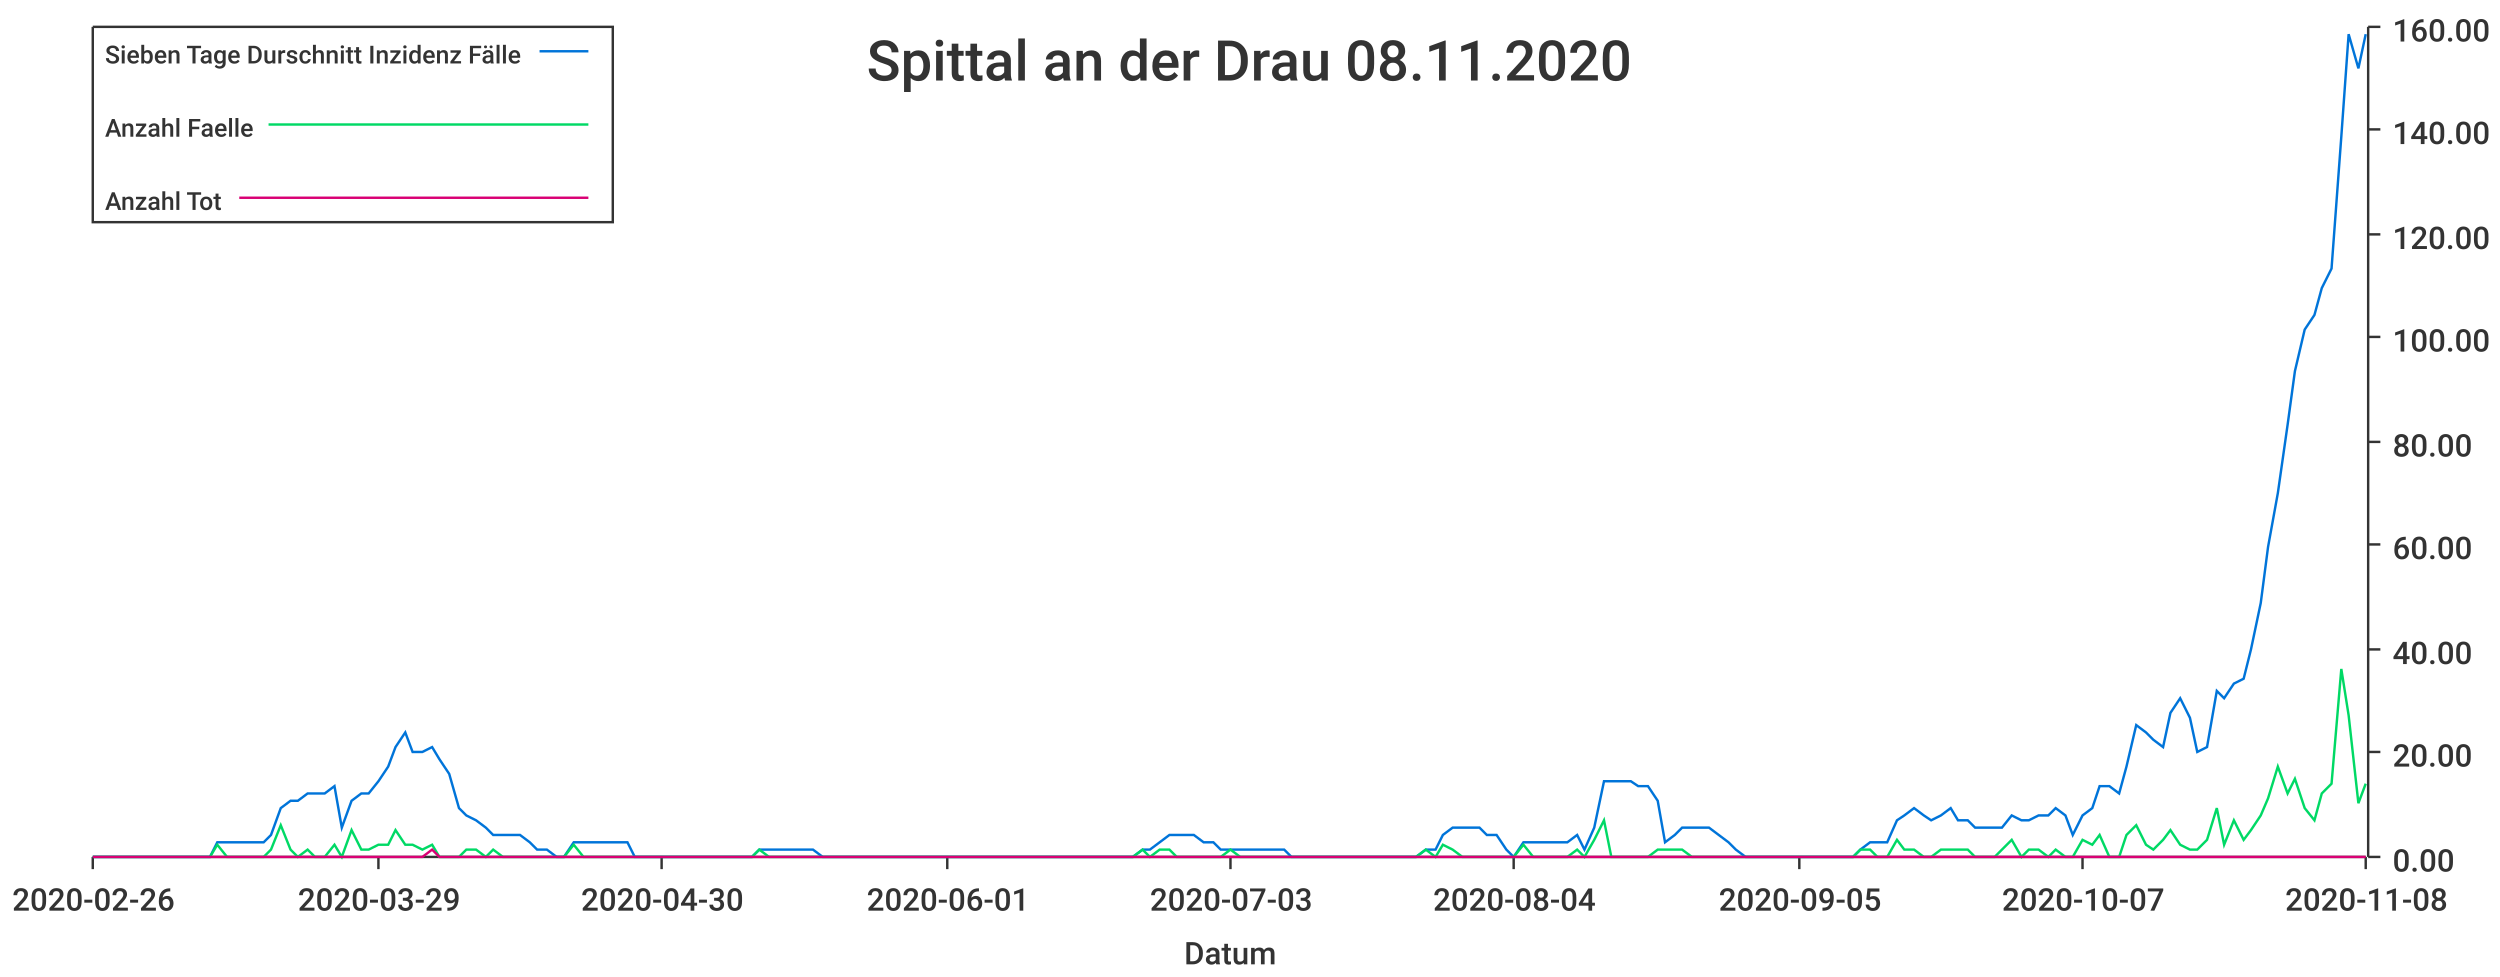
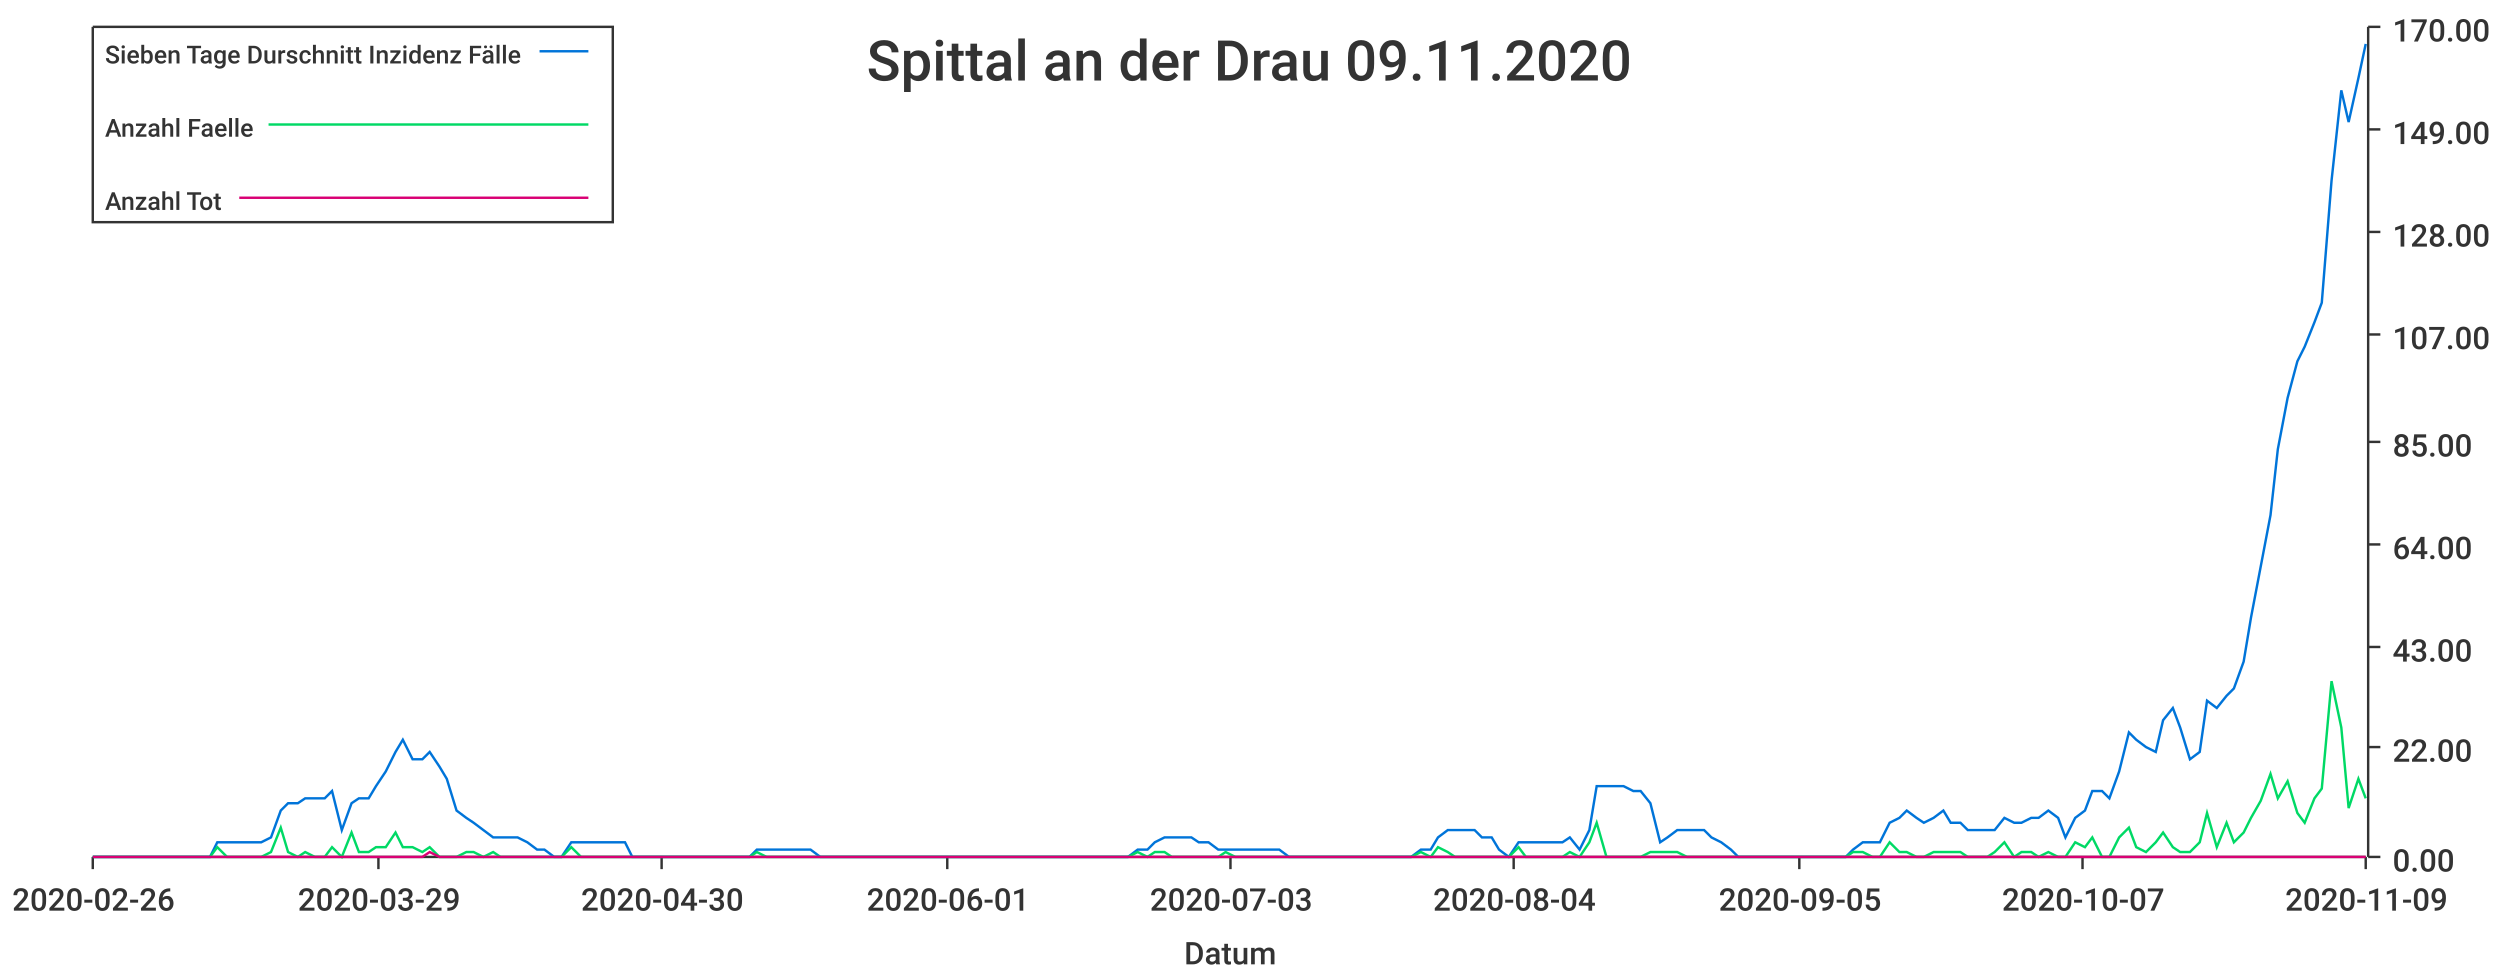
<svg xmlns="http://www.w3.org/2000/svg" width="1024" height="400">\n<path d="M 0 0 L 1024 0 L 1024 400 L 0 400 L 0 0" style="stroke-width:0;stroke:rgba(255,255,255,1.0);fill:rgba(255,255,255,1.0)" />
  <path d="M 38 11 L 969 11 L 969 351 L 38 351 L 38 11" style="stroke-width:0;stroke:rgba(255,255,255,1.0);fill:rgba(255,255,255,1.0)" />
  <path d="M 38 351 L 969 351" style="stroke-width:1;stroke:rgba(51,51,51,1.0);fill:none" />
  <path d="M 38 351 L 38 356" style="stroke-width:1;stroke:rgba(51,51,51,1.0);fill:none" />
  <text x="5" y="373" style="stroke-width:0;stroke:none;fill:rgba(51,51,51,1.0);font-size:12.8px;font-family:'Roboto Medium',sans-serif">2020-02-26</text>
  <path d="M 155 351 L 155 356" style="stroke-width:1;stroke:rgba(51,51,51,1.0);fill:none" />
  <text x="122" y="373" style="stroke-width:0;stroke:none;fill:rgba(51,51,51,1.0);font-size:12.8px;font-family:'Roboto Medium',sans-serif">2020-03-29</text>
  <path d="M 271 351 L 271 356" style="stroke-width:1;stroke:rgba(51,51,51,1.0);fill:none" />
  <text x="238" y="373" style="stroke-width:0;stroke:none;fill:rgba(51,51,51,1.0);font-size:12.8px;font-family:'Roboto Medium',sans-serif">2020-04-30</text>
  <path d="M 388 351 L 388 356" style="stroke-width:1;stroke:rgba(51,51,51,1.0);fill:none" />
  <text x="355" y="373" style="stroke-width:0;stroke:none;fill:rgba(51,51,51,1.0);font-size:12.8px;font-family:'Roboto Medium',sans-serif">2020-06-01</text>
  <path d="M 504 351 L 504 356" style="stroke-width:1;stroke:rgba(51,51,51,1.0);fill:none" />
  <text x="471" y="373" style="stroke-width:0;stroke:none;fill:rgba(51,51,51,1.0);font-size:12.8px;font-family:'Roboto Medium',sans-serif">2020-07-03</text>
  <path d="M 620 351 L 620 356" style="stroke-width:1;stroke:rgba(51,51,51,1.0);fill:none" />
  <text x="587" y="373" style="stroke-width:0;stroke:none;fill:rgba(51,51,51,1.0);font-size:12.8px;font-family:'Roboto Medium',sans-serif">2020-08-04</text>
  <path d="M 737 351 L 737 356" style="stroke-width:1;stroke:rgba(51,51,51,1.0);fill:none" />
  <text x="704" y="373" style="stroke-width:0;stroke:none;fill:rgba(51,51,51,1.0);font-size:12.8px;font-family:'Roboto Medium',sans-serif">2020-09-05</text>
  <path d="M 853 351 L 853 356" style="stroke-width:1;stroke:rgba(51,51,51,1.0);fill:none" />
  <text x="820" y="373" style="stroke-width:0;stroke:none;fill:rgba(51,51,51,1.0);font-size:12.8px;font-family:'Roboto Medium',sans-serif">2020-10-07</text>
  <path d="M 969 351 L 969 356" style="stroke-width:1;stroke:rgba(51,51,51,1.0);fill:none" />
-   <text x="936" y="373" style="stroke-width:0;stroke:none;fill:rgba(51,51,51,1.0);font-size:12.8px;font-family:'Roboto Medium',sans-serif">2020-11-08</text>
+   <text x="936" y="373" style="stroke-width:0;stroke:none;fill:rgba(51,51,51,1.0);font-size:12.8px;font-family:'Roboto Medium',sans-serif">2020-11-09</text>
  <text x="485" y="395" style="stroke-width:0;stroke:none;fill:rgba(51,51,51,1.0);font-size:12.8px;font-family:'Roboto Medium',sans-serif">Datum</text>
  <path d="M 970 351 L 970 11" style="stroke-width:1;stroke:rgba(51,51,51,1.0);fill:none" />
  <path d="M 970 351 L 975 351" style="stroke-width:1;stroke:rgba(51,51,51,1.0);fill:none" />
  <text x="980" y="357" style="stroke-width:0;stroke:none;fill:rgba(51,51,51,1.0);font-size:12.8px;font-family:'Roboto Medium',sans-serif">0.00</text>
-   <path d="M 970 308 L 975 308" style="stroke-width:1;stroke:rgba(51,51,51,1.0);fill:none" />
-   <text x="980" y="314" style="stroke-width:0;stroke:none;fill:rgba(51,51,51,1.0);font-size:12.8px;font-family:'Roboto Medium',sans-serif">20.00</text>
-   <path d="M 970 266 L 975 266" style="stroke-width:1;stroke:rgba(51,51,51,1.0);fill:none" />
-   <text x="980" y="272" style="stroke-width:0;stroke:none;fill:rgba(51,51,51,1.0);font-size:12.8px;font-family:'Roboto Medium',sans-serif">40.00</text>
+   <path d="M 970 306 L 975 306" style="stroke-width:1;stroke:rgba(51,51,51,1.0);fill:none" />
+   <text x="980" y="312" style="stroke-width:0;stroke:none;fill:rgba(51,51,51,1.0);font-size:12.8px;font-family:'Roboto Medium',sans-serif">22.00</text>
+   <path d="M 970 265 L 975 265" style="stroke-width:1;stroke:rgba(51,51,51,1.0);fill:none" />
+   <text x="980" y="271" style="stroke-width:0;stroke:none;fill:rgba(51,51,51,1.0);font-size:12.8px;font-family:'Roboto Medium',sans-serif">43.00</text>
  <path d="M 970 223 L 975 223" style="stroke-width:1;stroke:rgba(51,51,51,1.0);fill:none" />
-   <text x="980" y="229" style="stroke-width:0;stroke:none;fill:rgba(51,51,51,1.0);font-size:12.8px;font-family:'Roboto Medium',sans-serif">60.00</text>
+   <text x="980" y="229" style="stroke-width:0;stroke:none;fill:rgba(51,51,51,1.0);font-size:12.8px;font-family:'Roboto Medium',sans-serif">64.00</text>
  <path d="M 970 181 L 975 181" style="stroke-width:1;stroke:rgba(51,51,51,1.0);fill:none" />
-   <text x="980" y="187" style="stroke-width:0;stroke:none;fill:rgba(51,51,51,1.0);font-size:12.8px;font-family:'Roboto Medium',sans-serif">80.00</text>
-   <path d="M 970 138 L 975 138" style="stroke-width:1;stroke:rgba(51,51,51,1.0);fill:none" />
-   <text x="980" y="144" style="stroke-width:0;stroke:none;fill:rgba(51,51,51,1.0);font-size:12.8px;font-family:'Roboto Medium',sans-serif">100.00</text>
-   <path d="M 970 96 L 975 96" style="stroke-width:1;stroke:rgba(51,51,51,1.0);fill:none" />
-   <text x="980" y="102" style="stroke-width:0;stroke:none;fill:rgba(51,51,51,1.0);font-size:12.8px;font-family:'Roboto Medium',sans-serif">120.00</text>
+   <text x="980" y="187" style="stroke-width:0;stroke:none;fill:rgba(51,51,51,1.0);font-size:12.8px;font-family:'Roboto Medium',sans-serif">85.00</text>
+   <path d="M 970 137 L 975 137" style="stroke-width:1;stroke:rgba(51,51,51,1.0);fill:none" />
+   <text x="980" y="143" style="stroke-width:0;stroke:none;fill:rgba(51,51,51,1.0);font-size:12.8px;font-family:'Roboto Medium',sans-serif">107.00</text>
+   <path d="M 970 95 L 975 95" style="stroke-width:1;stroke:rgba(51,51,51,1.0);fill:none" />
+   <text x="980" y="101" style="stroke-width:0;stroke:none;fill:rgba(51,51,51,1.0);font-size:12.8px;font-family:'Roboto Medium',sans-serif">128.00</text>
  <path d="M 970 53 L 975 53" style="stroke-width:1;stroke:rgba(51,51,51,1.0);fill:none" />
-   <text x="980" y="59" style="stroke-width:0;stroke:none;fill:rgba(51,51,51,1.0);font-size:12.8px;font-family:'Roboto Medium',sans-serif">140.00</text>
+   <text x="980" y="59" style="stroke-width:0;stroke:none;fill:rgba(51,51,51,1.0);font-size:12.8px;font-family:'Roboto Medium',sans-serif">149.00</text>
  <path d="M 970 11 L 975 11" style="stroke-width:1;stroke:rgba(51,51,51,1.0);fill:none" />
-   <text x="980" y="17" style="stroke-width:0;stroke:none;fill:rgba(51,51,51,1.0);font-size:12.8px;font-family:'Roboto Medium',sans-serif">160.00</text>
-   <path d="M 38 351 L 42 351 L 46 351 L 49 351 L 53 351 L 57 351 L 60 351 L 64 351 L 68 351 L 71 351 L 75 351 L 79 351 L 82 351 L 86 351 L 89 345 L 93 345 L 97 345 L 100 345 L 104 345 L 108 345 L 111 342 L 115 331 L 119 328 L 122 328 L 126 325 L 129 325 L 133 325 L 137 322 L 140 339 L 144 328 L 148 325 L 151 325 L 155 320 L 159 314 L 162 306 L 166 300 L 169 308 L 173 308 L 177 306 L 180 311 L 184 317 L 188 331 L 191 334 L 195 336 L 199 339 L 202 342 L 206 342 L 209 342 L 213 342 L 217 345 L 220 348 L 224 348 L 228 351 L 231 351 L 235 345 L 239 345 L 242 345 L 246 345 L 249 345 L 253 345 L 257 345 L 260 351 L 264 351 L 268 351 L 271 351 L 275 351 L 279 351 L 282 351 L 286 351 L 289 351 L 293 351 L 297 351 L 300 351 L 304 351 L 308 351 L 311 348 L 315 348 L 319 348 L 322 348 L 326 348 L 329 348 L 333 348 L 337 351 L 340 351 L 344 351 L 348 351 L 351 351 L 355 351 L 359 351 L 362 351 L 366 351 L 369 351 L 373 351 L 377 351 L 380 351 L 384 351 L 388 351 L 391 351 L 395 351 L 399 351 L 402 351 L 406 351 L 409 351 L 413 351 L 417 351 L 420 351 L 424 351 L 428 351 L 431 351 L 435 351 L 439 351 L 442 351 L 446 351 L 449 351 L 453 351 L 457 351 L 460 351 L 464 351 L 468 348 L 471 348 L 475 345 L 479 342 L 482 342 L 486 342 L 489 342 L 493 345 L 497 345 L 500 348 L 504 348 L 508 348 L 511 348 L 515 348 L 519 348 L 522 348 L 526 348 L 529 351 L 533 351 L 537 351 L 540 351 L 544 351 L 548 351 L 551 351 L 555 351 L 559 351 L 562 351 L 566 351 L 569 351 L 573 351 L 577 351 L 580 351 L 584 348 L 588 348 L 591 342 L 595 339 L 599 339 L 602 339 L 606 339 L 609 342 L 613 342 L 617 348 L 620 351 L 624 345 L 628 345 L 631 345 L 635 345 L 639 345 L 642 345 L 646 342 L 649 348 L 653 339 L 657 320 L 660 320 L 664 320 L 668 320 L 671 322 L 675 322 L 679 328 L 682 345 L 686 342 L 689 339 L 693 339 L 697 339 L 700 339 L 704 342 L 708 345 L 711 348 L 715 351 L 719 351 L 722 351 L 726 351 L 729 351 L 733 351 L 737 351 L 740 351 L 744 351 L 748 351 L 751 351 L 755 351 L 759 351 L 762 348 L 766 345 L 769 345 L 773 345 L 777 336 L 780 334 L 784 331 L 788 334 L 791 336 L 795 334 L 799 331 L 802 336 L 806 336 L 809 339 L 813 339 L 817 339 L 820 339 L 824 334 L 828 336 L 831 336 L 835 334 L 839 334 L 842 331 L 846 334 L 849 342 L 853 334 L 857 331 L 860 322 L 864 322 L 868 325 L 871 314 L 875 297 L 879 300 L 882 303 L 886 306 L 889 292 L 893 286 L 897 294 L 900 308 L 904 306 L 908 283 L 911 286 L 915 280 L 919 278 L 922 266 L 926 247 L 929 224 L 933 202 L 937 174 L 940 152 L 944 135 L 948 129 L 951 118 L 955 110 L 959 56 L 962 14 L 966 28 L 969 14" style="stroke-width:1;stroke:rgba(0,116,217,1.0);fill:none" />
-   <path d="M 38 351 L 42 351 L 46 351 L 49 351 L 53 351 L 57 351 L 60 351 L 64 351 L 68 351 L 71 351 L 75 351 L 79 351 L 82 351 L 86 351 L 89 346 L 93 351 L 97 351 L 100 351 L 104 351 L 108 351 L 111 348 L 115 338 L 119 348 L 122 351 L 126 348 L 129 351 L 133 351 L 137 346 L 140 351 L 144 340 L 148 348 L 151 348 L 155 346 L 159 346 L 162 340 L 166 346 L 169 346 L 173 348 L 177 346 L 180 351 L 184 351 L 188 351 L 191 348 L 195 348 L 199 351 L 202 348 L 206 351 L 209 351 L 213 351 L 217 351 L 220 351 L 224 351 L 228 351 L 231 351 L 235 346 L 239 351 L 242 351 L 246 351 L 249 351 L 253 351 L 257 351 L 260 351 L 264 351 L 268 351 L 271 351 L 275 351 L 279 351 L 282 351 L 286 351 L 289 351 L 293 351 L 297 351 L 300 351 L 304 351 L 308 351 L 311 348 L 315 351 L 319 351 L 322 351 L 326 351 L 329 351 L 333 351 L 337 351 L 340 351 L 344 351 L 348 351 L 351 351 L 355 351 L 359 351 L 362 351 L 366 351 L 369 351 L 373 351 L 377 351 L 380 351 L 384 351 L 388 351 L 391 351 L 395 351 L 399 351 L 402 351 L 406 351 L 409 351 L 413 351 L 417 351 L 420 351 L 424 351 L 428 351 L 431 351 L 435 351 L 439 351 L 442 351 L 446 351 L 449 351 L 453 351 L 457 351 L 460 351 L 464 351 L 468 348 L 471 351 L 475 348 L 479 348 L 482 351 L 486 351 L 489 351 L 493 351 L 497 351 L 500 351 L 504 348 L 508 351 L 511 351 L 515 351 L 519 351 L 522 351 L 526 351 L 529 351 L 533 351 L 537 351 L 540 351 L 544 351 L 548 351 L 551 351 L 555 351 L 559 351 L 562 351 L 566 351 L 569 351 L 573 351 L 577 351 L 580 351 L 584 348 L 588 351 L 591 346 L 595 348 L 599 351 L 602 351 L 606 351 L 609 351 L 613 351 L 617 351 L 620 351 L 624 346 L 628 351 L 631 351 L 635 351 L 639 351 L 642 351 L 646 348 L 649 351 L 653 344 L 657 336 L 660 351 L 664 351 L 668 351 L 671 351 L 675 351 L 679 348 L 682 348 L 686 348 L 689 348 L 693 351 L 697 351 L 700 351 L 704 351 L 708 351 L 711 351 L 715 351 L 719 351 L 722 351 L 726 351 L 729 351 L 733 351 L 737 351 L 740 351 L 744 351 L 748 351 L 751 351 L 755 351 L 759 351 L 762 348 L 766 348 L 769 351 L 773 351 L 777 344 L 780 348 L 784 348 L 788 351 L 791 351 L 795 348 L 799 348 L 802 348 L 806 348 L 809 351 L 813 351 L 817 351 L 820 348 L 824 344 L 828 351 L 831 348 L 835 348 L 839 351 L 842 348 L 846 351 L 849 351 L 853 344 L 857 346 L 860 342 L 864 351 L 868 351 L 871 342 L 875 338 L 879 346 L 882 348 L 886 344 L 889 340 L 893 346 L 897 348 L 900 348 L 904 344 L 908 331 L 911 346 L 915 336 L 919 344 L 922 340 L 926 334 L 929 327 L 933 314 L 937 325 L 940 319 L 944 331 L 948 336 L 951 325 L 955 321 L 959 274 L 962 293 L 966 329 L 969 321" style="stroke-width:1;stroke:rgba(0,217,101,1.0);fill:none" />
-   <path d="M 38 351 L 42 351 L 46 351 L 49 351 L 53 351 L 57 351 L 60 351 L 64 351 L 68 351 L 71 351 L 75 351 L 79 351 L 82 351 L 86 351 L 89 351 L 93 351 L 97 351 L 100 351 L 104 351 L 108 351 L 111 351 L 115 351 L 119 351 L 122 351 L 126 351 L 129 351 L 133 351 L 137 351 L 140 351 L 144 351 L 148 351 L 151 351 L 155 351 L 159 351 L 162 351 L 166 351 L 169 351 L 173 351 L 177 348 L 180 351 L 184 351 L 188 351 L 191 351 L 195 351 L 199 351 L 202 351 L 206 351 L 209 351 L 213 351 L 217 351 L 220 351 L 224 351 L 228 351 L 231 351 L 235 351 L 239 351 L 242 351 L 246 351 L 249 351 L 253 351 L 257 351 L 260 351 L 264 351 L 268 351 L 271 351 L 275 351 L 279 351 L 282 351 L 286 351 L 289 351 L 293 351 L 297 351 L 300 351 L 304 351 L 308 351 L 311 351 L 315 351 L 319 351 L 322 351 L 326 351 L 329 351 L 333 351 L 337 351 L 340 351 L 344 351 L 348 351 L 351 351 L 355 351 L 359 351 L 362 351 L 366 351 L 369 351 L 373 351 L 377 351 L 380 351 L 384 351 L 388 351 L 391 351 L 395 351 L 399 351 L 402 351 L 406 351 L 409 351 L 413 351 L 417 351 L 420 351 L 424 351 L 428 351 L 431 351 L 435 351 L 439 351 L 442 351 L 446 351 L 449 351 L 453 351 L 457 351 L 460 351 L 464 351 L 468 351 L 471 351 L 475 351 L 479 351 L 482 351 L 486 351 L 489 351 L 493 351 L 497 351 L 500 351 L 504 351 L 508 351 L 511 351 L 515 351 L 519 351 L 522 351 L 526 351 L 529 351 L 533 351 L 537 351 L 540 351 L 544 351 L 548 351 L 551 351 L 555 351 L 559 351 L 562 351 L 566 351 L 569 351 L 573 351 L 577 351 L 580 351 L 584 351 L 588 351 L 591 351 L 595 351 L 599 351 L 602 351 L 606 351 L 609 351 L 613 351 L 617 351 L 620 351 L 624 351 L 628 351 L 631 351 L 635 351 L 639 351 L 642 351 L 646 351 L 649 351 L 653 351 L 657 351 L 660 351 L 664 351 L 668 351 L 671 351 L 675 351 L 679 351 L 682 351 L 686 351 L 689 351 L 693 351 L 697 351 L 700 351 L 704 351 L 708 351 L 711 351 L 715 351 L 719 351 L 722 351 L 726 351 L 729 351 L 733 351 L 737 351 L 740 351 L 744 351 L 748 351 L 751 351 L 755 351 L 759 351 L 762 351 L 766 351 L 769 351 L 773 351 L 777 351 L 780 351 L 784 351 L 788 351 L 791 351 L 795 351 L 799 351 L 802 351 L 806 351 L 809 351 L 813 351 L 817 351 L 820 351 L 824 351 L 828 351 L 831 351 L 835 351 L 839 351 L 842 351 L 846 351 L 849 351 L 853 351 L 857 351 L 860 351 L 864 351 L 868 351 L 871 351 L 875 351 L 879 351 L 882 351 L 886 351 L 889 351 L 893 351 L 897 351 L 900 351 L 904 351 L 908 351 L 911 351 L 915 351 L 919 351 L 922 351 L 926 351 L 929 351 L 933 351 L 937 351 L 940 351 L 944 351 L 948 351 L 951 351 L 955 351 L 959 351 L 962 351 L 966 351 L 969 351" style="stroke-width:1;stroke:rgba(217,0,116,1.0);fill:none" />
-   <text x="355" y="33" style="stroke-width:0;stroke:none;fill:rgba(51,51,51,1.0);font-size:23.0px;font-family:'Roboto Medium',sans-serif">Spittal an der Drau 08.11.2020</text>
+   <text x="980" y="17" style="stroke-width:0;stroke:none;fill:rgba(51,51,51,1.0);font-size:12.8px;font-family:'Roboto Medium',sans-serif">170.00</text>
+   <path d="M 38 351 L 42 351 L 46 351 L 49 351 L 53 351 L 57 351 L 60 351 L 64 351 L 67 351 L 71 351 L 75 351 L 78 351 L 82 351 L 86 351 L 89 345 L 93 345 L 96 345 L 100 345 L 104 345 L 107 345 L 111 343 L 115 332 L 118 329 L 122 329 L 125 327 L 129 327 L 133 327 L 136 324 L 140 340 L 144 329 L 147 327 L 151 327 L 154 322 L 158 316 L 162 308 L 165 303 L 169 311 L 173 311 L 176 308 L 180 314 L 183 319 L 187 332 L 191 335 L 194 337 L 198 340 L 202 343 L 205 343 L 209 343 L 212 343 L 216 345 L 220 348 L 223 348 L 227 351 L 230 351 L 234 345 L 238 345 L 241 345 L 245 345 L 249 345 L 252 345 L 256 345 L 259 351 L 263 351 L 267 351 L 270 351 L 274 351 L 278 351 L 281 351 L 285 351 L 288 351 L 292 351 L 296 351 L 299 351 L 303 351 L 307 351 L 310 348 L 314 348 L 317 348 L 321 348 L 325 348 L 328 348 L 332 348 L 336 351 L 339 351 L 343 351 L 346 351 L 350 351 L 354 351 L 357 351 L 361 351 L 365 351 L 368 351 L 372 351 L 375 351 L 379 351 L 383 351 L 386 351 L 390 351 L 394 351 L 397 351 L 401 351 L 404 351 L 408 351 L 412 351 L 415 351 L 419 351 L 422 351 L 426 351 L 430 351 L 433 351 L 437 351 L 441 351 L 444 351 L 448 351 L 451 351 L 455 351 L 459 351 L 462 351 L 466 348 L 470 348 L 473 345 L 477 343 L 480 343 L 484 343 L 488 343 L 491 345 L 495 345 L 499 348 L 502 348 L 506 348 L 509 348 L 513 348 L 517 348 L 520 348 L 524 348 L 528 351 L 531 351 L 535 351 L 538 351 L 542 351 L 546 351 L 549 351 L 553 351 L 557 351 L 560 351 L 564 351 L 567 351 L 571 351 L 575 351 L 578 351 L 582 348 L 586 348 L 589 343 L 593 340 L 596 340 L 600 340 L 604 340 L 607 343 L 611 343 L 614 348 L 618 351 L 622 345 L 625 345 L 629 345 L 633 345 L 636 345 L 640 345 L 643 343 L 647 348 L 651 340 L 654 322 L 658 322 L 662 322 L 665 322 L 669 324 L 672 324 L 676 329 L 680 345 L 683 343 L 687 340 L 691 340 L 694 340 L 698 340 L 701 343 L 705 345 L 709 348 L 712 351 L 716 351 L 720 351 L 723 351 L 727 351 L 730 351 L 734 351 L 738 351 L 741 351 L 745 351 L 749 351 L 752 351 L 756 351 L 759 348 L 763 345 L 767 345 L 770 345 L 774 337 L 778 335 L 781 332 L 785 335 L 788 337 L 792 335 L 796 332 L 799 337 L 803 337 L 806 340 L 810 340 L 814 340 L 817 340 L 821 335 L 825 337 L 828 337 L 832 335 L 835 335 L 839 332 L 843 335 L 846 343 L 850 335 L 854 332 L 857 324 L 861 324 L 864 327 L 868 316 L 872 300 L 875 303 L 879 306 L 883 308 L 886 295 L 890 290 L 893 298 L 897 311 L 901 308 L 904 287 L 908 290 L 912 285 L 915 282 L 919 271 L 922 253 L 926 232 L 930 211 L 933 184 L 937 163 L 941 148 L 944 142 L 948 132 L 951 124 L 955 74 L 959 37 L 962 50 L 966 32 L 969 18" style="stroke-width:1;stroke:rgba(0,116,217,1.0);fill:none" />
+   <path d="M 38 351 L 42 351 L 46 351 L 49 351 L 53 351 L 57 351 L 60 351 L 64 351 L 67 351 L 71 351 L 75 351 L 78 351 L 82 351 L 86 351 L 89 347 L 93 351 L 96 351 L 100 351 L 104 351 L 107 351 L 111 349 L 115 339 L 118 349 L 122 351 L 125 349 L 129 351 L 133 351 L 136 347 L 140 351 L 144 341 L 147 349 L 151 349 L 154 347 L 158 347 L 162 341 L 165 347 L 169 347 L 173 349 L 176 347 L 180 351 L 183 351 L 187 351 L 191 349 L 194 349 L 198 351 L 202 349 L 205 351 L 209 351 L 212 351 L 216 351 L 220 351 L 223 351 L 227 351 L 230 351 L 234 347 L 238 351 L 241 351 L 245 351 L 249 351 L 252 351 L 256 351 L 259 351 L 263 351 L 267 351 L 270 351 L 274 351 L 278 351 L 281 351 L 285 351 L 288 351 L 292 351 L 296 351 L 299 351 L 303 351 L 307 351 L 310 349 L 314 351 L 317 351 L 321 351 L 325 351 L 328 351 L 332 351 L 336 351 L 339 351 L 343 351 L 346 351 L 350 351 L 354 351 L 357 351 L 361 351 L 365 351 L 368 351 L 372 351 L 375 351 L 379 351 L 383 351 L 386 351 L 390 351 L 394 351 L 397 351 L 401 351 L 404 351 L 408 351 L 412 351 L 415 351 L 419 351 L 422 351 L 426 351 L 430 351 L 433 351 L 437 351 L 441 351 L 444 351 L 448 351 L 451 351 L 455 351 L 459 351 L 462 351 L 466 349 L 470 351 L 473 349 L 477 349 L 480 351 L 484 351 L 488 351 L 491 351 L 495 351 L 499 351 L 502 349 L 506 351 L 509 351 L 513 351 L 517 351 L 520 351 L 524 351 L 528 351 L 531 351 L 535 351 L 538 351 L 542 351 L 546 351 L 549 351 L 553 351 L 557 351 L 560 351 L 564 351 L 567 351 L 571 351 L 575 351 L 578 351 L 582 349 L 586 351 L 589 347 L 593 349 L 596 351 L 600 351 L 604 351 L 607 351 L 611 351 L 614 351 L 618 351 L 622 347 L 625 351 L 629 351 L 633 351 L 636 351 L 640 351 L 643 349 L 647 351 L 651 345 L 654 337 L 658 351 L 662 351 L 665 351 L 669 351 L 672 351 L 676 349 L 680 349 L 683 349 L 687 349 L 691 351 L 694 351 L 698 351 L 701 351 L 705 351 L 709 351 L 712 351 L 716 351 L 720 351 L 723 351 L 727 351 L 730 351 L 734 351 L 738 351 L 741 351 L 745 351 L 749 351 L 752 351 L 756 351 L 759 349 L 763 349 L 767 351 L 770 351 L 774 345 L 778 349 L 781 349 L 785 351 L 788 351 L 792 349 L 796 349 L 799 349 L 803 349 L 806 351 L 810 351 L 814 351 L 817 349 L 821 345 L 825 351 L 828 349 L 832 349 L 835 351 L 839 349 L 843 351 L 846 351 L 850 345 L 854 347 L 857 343 L 861 351 L 864 351 L 868 343 L 872 339 L 875 347 L 879 349 L 883 345 L 886 341 L 890 347 L 893 349 L 897 349 L 901 345 L 904 333 L 908 347 L 912 337 L 915 345 L 919 341 L 922 335 L 926 328 L 930 317 L 933 327 L 937 320 L 941 333 L 944 337 L 948 327 L 951 323 L 955 279 L 959 298 L 962 331 L 966 319 L 969 327" style="stroke-width:1;stroke:rgba(0,217,101,1.0);fill:none" />
+   <path d="M 38 351 L 42 351 L 46 351 L 49 351 L 53 351 L 57 351 L 60 351 L 64 351 L 67 351 L 71 351 L 75 351 L 78 351 L 82 351 L 86 351 L 89 351 L 93 351 L 96 351 L 100 351 L 104 351 L 107 351 L 111 351 L 115 351 L 118 351 L 122 351 L 125 351 L 129 351 L 133 351 L 136 351 L 140 351 L 144 351 L 147 351 L 151 351 L 154 351 L 158 351 L 162 351 L 165 351 L 169 351 L 173 351 L 176 349 L 180 351 L 183 351 L 187 351 L 191 351 L 194 351 L 198 351 L 202 351 L 205 351 L 209 351 L 212 351 L 216 351 L 220 351 L 223 351 L 227 351 L 230 351 L 234 351 L 238 351 L 241 351 L 245 351 L 249 351 L 252 351 L 256 351 L 259 351 L 263 351 L 267 351 L 270 351 L 274 351 L 278 351 L 281 351 L 285 351 L 288 351 L 292 351 L 296 351 L 299 351 L 303 351 L 307 351 L 310 351 L 314 351 L 317 351 L 321 351 L 325 351 L 328 351 L 332 351 L 336 351 L 339 351 L 343 351 L 346 351 L 350 351 L 354 351 L 357 351 L 361 351 L 365 351 L 368 351 L 372 351 L 375 351 L 379 351 L 383 351 L 386 351 L 390 351 L 394 351 L 397 351 L 401 351 L 404 351 L 408 351 L 412 351 L 415 351 L 419 351 L 422 351 L 426 351 L 430 351 L 433 351 L 437 351 L 441 351 L 444 351 L 448 351 L 451 351 L 455 351 L 459 351 L 462 351 L 466 351 L 470 351 L 473 351 L 477 351 L 480 351 L 484 351 L 488 351 L 491 351 L 495 351 L 499 351 L 502 351 L 506 351 L 509 351 L 513 351 L 517 351 L 520 351 L 524 351 L 528 351 L 531 351 L 535 351 L 538 351 L 542 351 L 546 351 L 549 351 L 553 351 L 557 351 L 560 351 L 564 351 L 567 351 L 571 351 L 575 351 L 578 351 L 582 351 L 586 351 L 589 351 L 593 351 L 596 351 L 600 351 L 604 351 L 607 351 L 611 351 L 614 351 L 618 351 L 622 351 L 625 351 L 629 351 L 633 351 L 636 351 L 640 351 L 643 351 L 647 351 L 651 351 L 654 351 L 658 351 L 662 351 L 665 351 L 669 351 L 672 351 L 676 351 L 680 351 L 683 351 L 687 351 L 691 351 L 694 351 L 698 351 L 701 351 L 705 351 L 709 351 L 712 351 L 716 351 L 720 351 L 723 351 L 727 351 L 730 351 L 734 351 L 738 351 L 741 351 L 745 351 L 749 351 L 752 351 L 756 351 L 759 351 L 763 351 L 767 351 L 770 351 L 774 351 L 778 351 L 781 351 L 785 351 L 788 351 L 792 351 L 796 351 L 799 351 L 803 351 L 806 351 L 810 351 L 814 351 L 817 351 L 821 351 L 825 351 L 828 351 L 832 351 L 835 351 L 839 351 L 843 351 L 846 351 L 850 351 L 854 351 L 857 351 L 861 351 L 864 351 L 868 351 L 872 351 L 875 351 L 879 351 L 883 351 L 886 351 L 890 351 L 893 351 L 897 351 L 901 351 L 904 351 L 908 351 L 912 351 L 915 351 L 919 351 L 922 351 L 926 351 L 930 351 L 933 351 L 937 351 L 941 351 L 944 351 L 948 351 L 951 351 L 955 351 L 959 351 L 962 351 L 966 351 L 969 351" style="stroke-width:1;stroke:rgba(217,0,116,1.0);fill:none" />
+   <text x="355" y="33" style="stroke-width:0;stroke:none;fill:rgba(51,51,51,1.0);font-size:23.0px;font-family:'Roboto Medium',sans-serif">Spittal an der Drau 09.11.2020</text>
  <path d="M 38 11 L 251 11 L 251 91 L 38 91 L 38 11" style="stroke-width:1;stroke:rgba(51,51,51,1.0);fill:rgba(255,255,255,1.0)" />
  <text x="43" y="26" style="stroke-width:0;stroke:none;fill:rgba(51,51,51,1.0);font-size:10.2px;font-family:'Roboto Medium',sans-serif">Sieben Tage Durschnitt Inzidenz Fälle</text>
  <path d="M 221 21 L 241 21" style="stroke-width:1;stroke:rgba(0,116,217,1.0);fill:none" />
  <text x="43" y="56" style="stroke-width:0;stroke:none;fill:rgba(51,51,51,1.0);font-size:10.2px;font-family:'Roboto Medium',sans-serif">Anzahl Faelle</text>
  <path d="M 110 51 L 241 51" style="stroke-width:1;stroke:rgba(0,217,101,1.0);fill:none" />
  <text x="43" y="86" style="stroke-width:0;stroke:none;fill:rgba(51,51,51,1.0);font-size:10.2px;font-family:'Roboto Medium',sans-serif">Anzahl Tot</text>
  <path d="M 98 81 L 241 81" style="stroke-width:1;stroke:rgba(217,0,116,1.0);fill:none" />
</svg>
